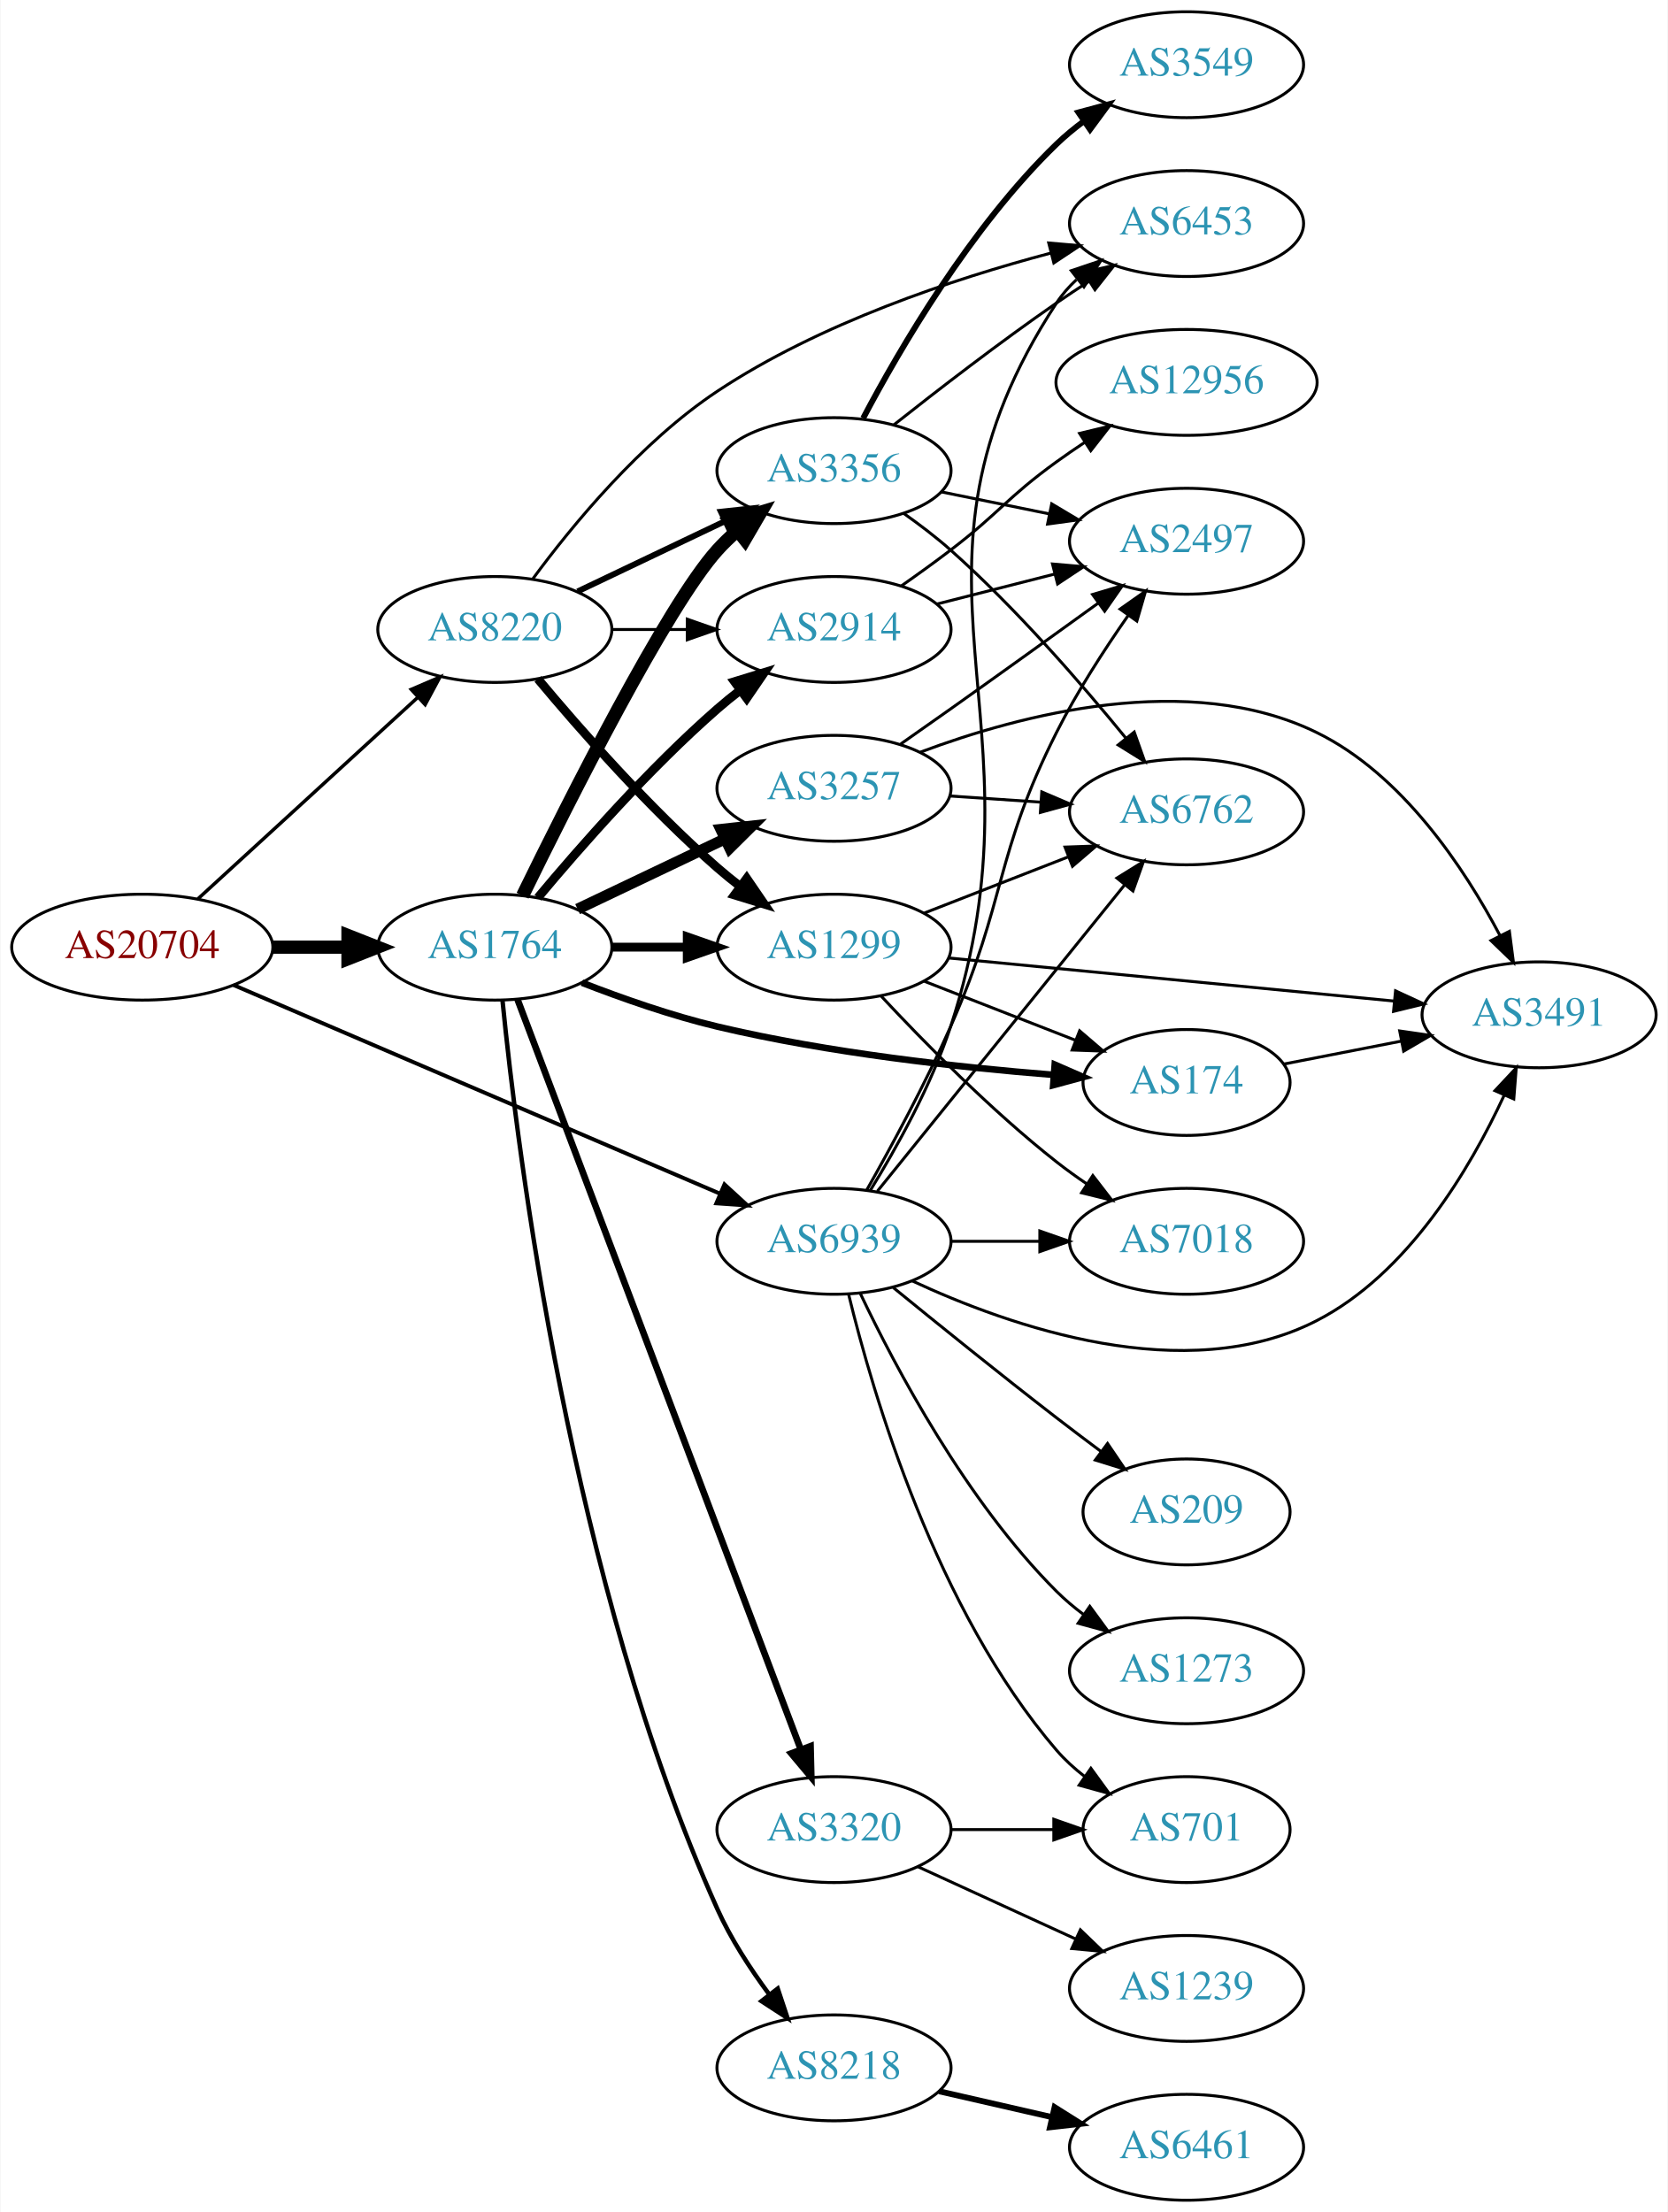
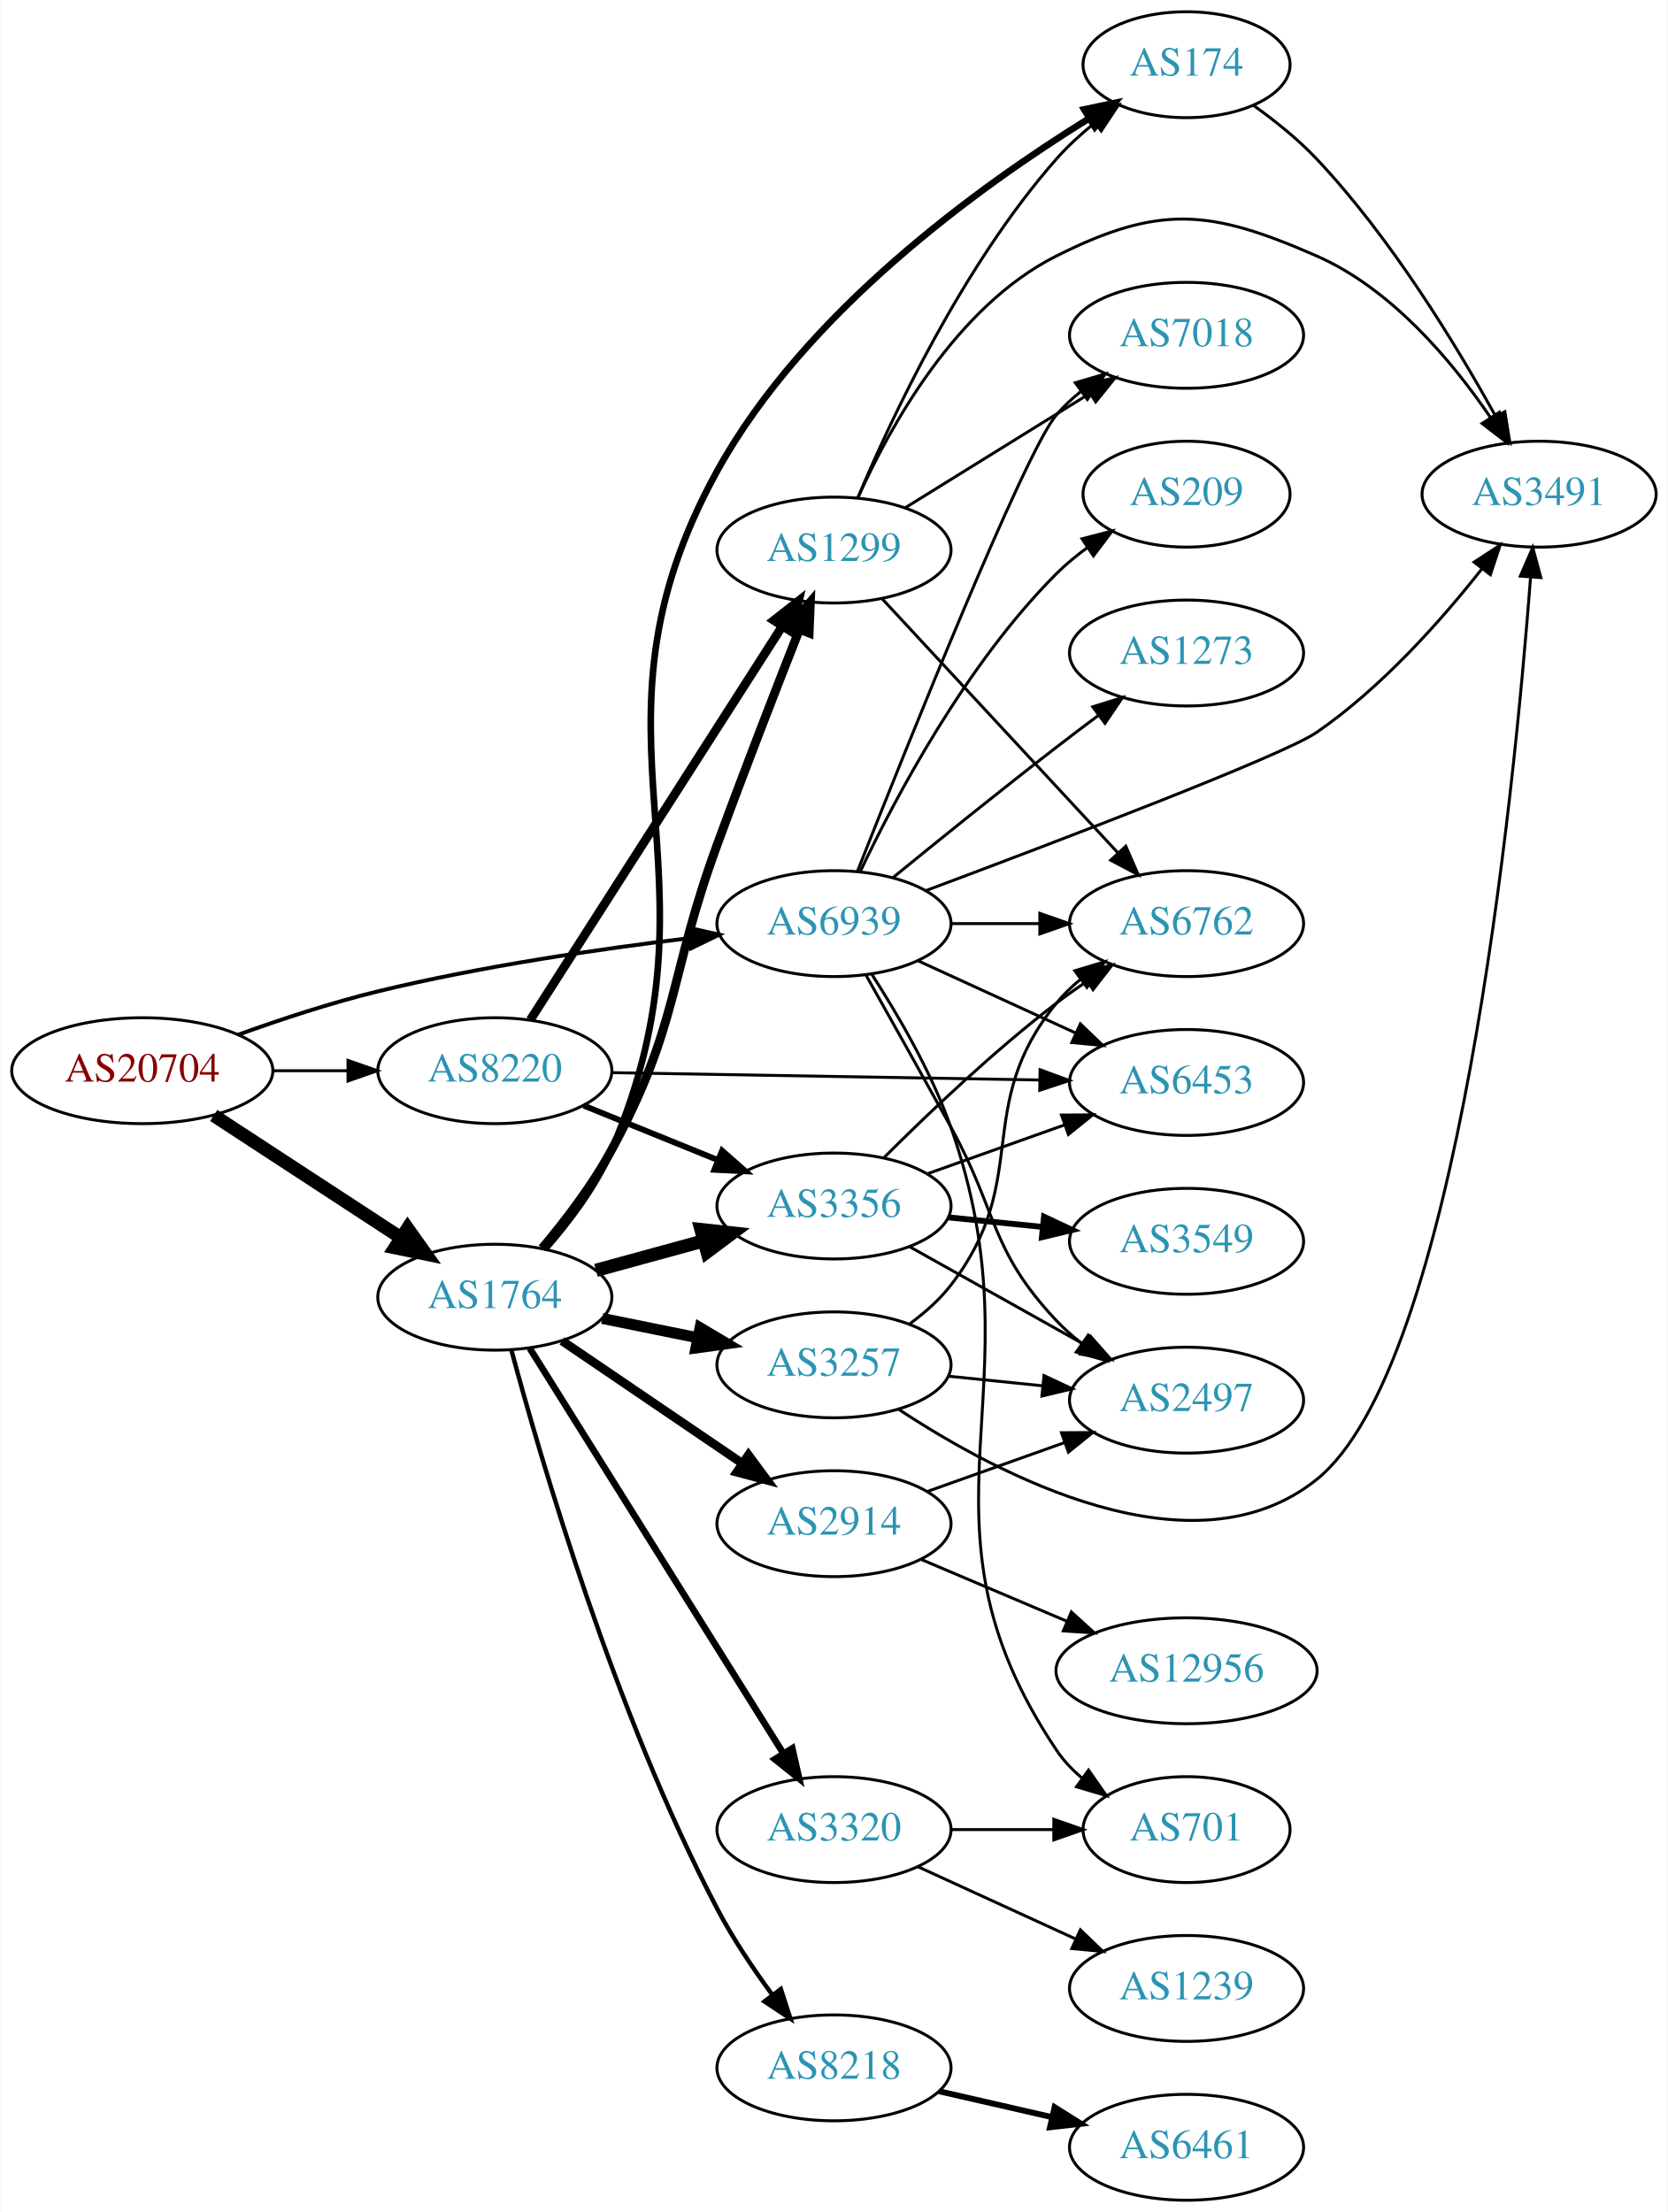
<svg xmlns="http://www.w3.org/2000/svg" xmlns:xlink="http://www.w3.org/1999/xlink" width="567pt" height="752pt" viewBox="0.00 0.00 566.66 752.00">
  <g id="graph0" class="graph" transform="scale(1 1) rotate(0) translate(4 748)">
    <polygon fill="white" stroke="none" points="-4,4 -4,-748 562.663,-748 562.663,4 -4,4" />
    <g id="node1" class="node">
      <g id="a_node1">
        <a xlink:href="/asn/20704" xlink:title="AS20704 ~ Hirschstettnerstr. 19-21 L1 [AT]">
-           <ellipse fill="#ffffff" stroke="black" cx="44.196" cy="-426" rx="44.393" ry="18" />
-           <text text-anchor="middle" x="44.196" y="-422.3" font-family="Times,serif" font-size="14.00" fill="#880000">AS20704</text>
+           <ellipse fill="#ffffff" stroke="black" cx="44.196" cy="-384" rx="44.393" ry="18" />
+           <text text-anchor="middle" x="44.196" y="-380.3" font-family="Times,serif" font-size="14.00" fill="#880000">AS20704</text>
        </a>
      </g>
    </g>
    <g id="node2" class="node">
      <g id="a_node2">
        <a xlink:href="/asn/1764" xlink:title="AS1764 ~ NEXTLAYER-AS [AT]">
-           <ellipse fill="#ffffff" stroke="black" cx="164.039" cy="-426" rx="39.794" ry="18" />
-           <text text-anchor="middle" x="164.039" y="-422.3" font-family="Times,serif" font-size="14.00" fill="#2c94b3">AS1764</text>
+           <ellipse fill="#ffffff" stroke="black" cx="164.039" cy="-307" rx="39.794" ry="18" />
+           <text text-anchor="middle" x="164.039" y="-303.3" font-family="Times,serif" font-size="14.00" fill="#2c94b3">AS1764</text>
        </a>
      </g>
    </g>
    <g id="edge1" class="edge">
-       <path fill="none" stroke="black" stroke-width="4.5" d="M88.407,-426C96.72,-426 105.482,-426 113.965,-426" />
-       <polygon fill="black" stroke="black" stroke-width="4.5" points="114.123,-429.938 124.123,-426 114.123,-422.063 114.123,-429.938" />
+       <path fill="none" stroke="black" stroke-width="4.5" d="M68.478,-368.787C86.708,-356.876 112.229,-340.2 132.163,-327.174" />
+       <polygon fill="black" stroke="black" stroke-width="4.5" points="134.387,-330.425 140.605,-321.659 130.079,-323.832 134.387,-330.425" />
    </g>
    <g id="node3" class="node">
      <g id="a_node3">
        <a xlink:href="/asn/8220" xlink:title="AS8220 ~ COLT [GB]">
-           <ellipse fill="#ffffff" stroke="black" cx="164.039" cy="-534" rx="39.794" ry="18" />
-           <text text-anchor="middle" x="164.039" y="-530.3" font-family="Times,serif" font-size="14.00" fill="#2c94b3">AS8220</text>
+           <ellipse fill="#ffffff" stroke="black" cx="164.039" cy="-384" rx="39.794" ry="18" />
+           <text text-anchor="middle" x="164.039" y="-380.3" font-family="Times,serif" font-size="14.00" fill="#2c94b3">AS8220</text>
        </a>
      </g>
    </g>
    <g id="edge2" class="edge">
-       <path fill="none" stroke="black" stroke-width="1.167" d="M63.094,-442.403C83.022,-460.667 115.38,-490.322 137.857,-510.921" />
-       <polygon fill="black" stroke="black" stroke-width="1.167" points="135.622,-513.62 145.359,-517.797 140.351,-508.46 135.622,-513.62" />
+       <path fill="none" stroke="black" d="M88.407,-384C96.72,-384 105.482,-384 113.965,-384" />
+       <polygon fill="black" stroke="black" points="114.123,-387.5 124.123,-384 114.123,-380.5 114.123,-387.5" />
    </g>
    <g id="node4" class="node">
      <g id="a_node4">
        <a xlink:href="/asn/6939" xlink:title="AS6939 ~ Hurricane Electric LLC [US]">
-           <ellipse fill="#ffffff" stroke="black" cx="279.332" cy="-326" rx="39.794" ry="18" />
-           <text text-anchor="middle" x="279.332" y="-322.3" font-family="Times,serif" font-size="14.00" fill="#2c94b3">AS6939</text>
+           <ellipse fill="#ffffff" stroke="black" cx="279.332" cy="-434" rx="39.794" ry="18" />
+           <text text-anchor="middle" x="279.332" y="-430.3" font-family="Times,serif" font-size="14.00" fill="#2c94b3">AS6939</text>
        </a>
      </g>
    </g>
    <g id="edge3" class="edge">
-       <path fill="none" stroke="black" stroke-width="1.333" d="M75.197,-413.131C117.449,-395.008 194.462,-361.975 240.561,-342.201" />
-       <polygon fill="black" stroke="black" stroke-width="1.333" points="242.094,-345.352 249.905,-338.193 239.335,-338.919 242.094,-345.352" />
+       <path fill="none" stroke="black" stroke-width="1.333" d="M76.792,-396.233C91.142,-401.408 108.442,-407.123 124.392,-411 159.425,-419.515 199.754,-425.402 230.343,-429.087" />
+       <polygon fill="black" stroke="black" stroke-width="1.333" points="229.983,-432.569 240.322,-430.253 230.796,-425.616 229.983,-432.569" />
    </g>
    <g id="node5" class="node">
      <g id="a_node5">
-         <a xlink:href="/asn/2914" xlink:title="AS2914 ~ NTT America, Inc. [US]">
-           <ellipse fill="#ffffff" stroke="black" cx="279.332" cy="-534" rx="39.794" ry="18" />
-           <text text-anchor="middle" x="279.332" y="-530.3" font-family="Times,serif" font-size="14.00" fill="#2c94b3">AS2914</text>
+         <a xlink:href="/asn/3356" xlink:title="AS3356 ~ Level 3 Parent, LLC [US]">
+           <ellipse fill="#ffffff" stroke="black" cx="279.332" cy="-338" rx="39.794" ry="18" />
+           <text text-anchor="middle" x="279.332" y="-334.3" font-family="Times,serif" font-size="14.00" fill="#2c94b3">AS3356</text>
        </a>
      </g>
    </g>
    <g id="edge4" class="edge">
-       <path fill="none" stroke="black" stroke-width="3" d="M178.669,-442.817C192.951,-459.929 216.498,-486.745 239.685,-507 242.151,-509.154 244.789,-511.294 247.487,-513.372" />
-       <polygon fill="black" stroke="black" stroke-width="3" points="245.512,-516.264 255.641,-519.37 249.66,-510.625 245.512,-516.264" />
+       <path fill="none" stroke="black" stroke-width="4.5" d="M198.418,-316.133C209.84,-319.259 222.79,-322.802 234.889,-326.113" />
+       <polygon fill="black" stroke="black" stroke-width="4.5" points="234.115,-329.983 244.8,-328.825 236.194,-322.388 234.115,-329.983" />
    </g>
    <g id="node6" class="node">
      <g id="a_node6">
-         <a xlink:href="/asn/3356" xlink:title="AS3356 ~ Level 3 Parent, LLC [US]">
-           <ellipse fill="#ffffff" stroke="black" cx="279.332" cy="-588" rx="39.794" ry="18" />
-           <text text-anchor="middle" x="279.332" y="-584.3" font-family="Times,serif" font-size="14.00" fill="#2c94b3">AS3356</text>
+         <a xlink:href="/asn/3257" xlink:title="AS3257 ~ GTT [DE]">
+           <ellipse fill="#ffffff" stroke="black" cx="279.332" cy="-284" rx="39.794" ry="18" />
+           <text text-anchor="middle" x="279.332" y="-280.3" font-family="Times,serif" font-size="14.00" fill="#2c94b3">AS3257</text>
        </a>
      </g>
    </g>
    <g id="edge5" class="edge">
-       <path fill="none" stroke="black" stroke-width="4.5" d="M173.476,-443.511C189.095,-475.509 222.481,-541.893 239.685,-561 241.688,-563.224 243.906,-565.363 246.239,-567.397" />
-       <polygon fill="black" stroke="black" stroke-width="4.5" points="244.166,-570.777 254.458,-573.873 249.04,-564.591 244.166,-570.777" />
+       <path fill="none" stroke="black" stroke-width="3.75" d="M200.574,-299.786C210.803,-297.709 222.104,-295.415 232.846,-293.234" />
+       <polygon fill="black" stroke="black" stroke-width="3.75" points="233.818,-296.608 242.922,-291.189 232.425,-289.748 233.818,-296.608" />
    </g>
    <g id="node7" class="node">
      <g id="a_node7">
        <a xlink:href="/asn/1299" xlink:title="AS1299 ~ Telia Carrier [EU]">
-           <ellipse fill="#ffffff" stroke="black" cx="279.332" cy="-426" rx="39.794" ry="18" />
-           <text text-anchor="middle" x="279.332" y="-422.3" font-family="Times,serif" font-size="14.00" fill="#2c94b3">AS1299</text>
+           <ellipse fill="#ffffff" stroke="black" cx="279.332" cy="-561" rx="39.794" ry="18" />
+           <text text-anchor="middle" x="279.332" y="-557.3" font-family="Times,serif" font-size="14.00" fill="#2c94b3">AS1299</text>
        </a>
      </g>
    </g>
    <g id="edge6" class="edge">
-       <path fill="none" stroke="black" stroke-width="3" d="M203.711,-426C211.914,-426 220.678,-426 229.21,-426" />
-       <polygon fill="black" stroke="black" stroke-width="3" points="229.449,-429.5 239.449,-426 229.449,-422.5 229.449,-429.5" />
+       <path fill="none" stroke="black" stroke-width="3" d="M180.107,-323.626C187.946,-332.928 197.215,-345.033 203.685,-357 226.948,-400.027 222.866,-415.069 239.685,-461 248.773,-485.82 259.671,-513.875 267.574,-533.938" />
+       <polygon fill="black" stroke="black" stroke-width="3" points="264.37,-535.355 271.3,-543.369 270.88,-532.783 264.37,-535.355" />
    </g>
    <g id="node8" class="node">
      <g id="a_node8">
-         <a xlink:href="/asn/174" xlink:title="AS174 ~ Cogent Communications [US]">
-           <ellipse fill="#ffffff" stroke="black" cx="399.174" cy="-380" rx="35.194" ry="18" />
-           <text text-anchor="middle" x="399.174" y="-376.3" font-family="Times,serif" font-size="14.00" fill="#2c94b3">AS174</text>
-         </a>
-       </g>
-     </g>
-     <g id="edge7" class="edge">
-       <path fill="none" stroke="black" stroke-width="2.25" d="M193.64,-413.922C207.347,-408.584 224.132,-402.694 239.685,-399 277.596,-389.996 321.673,-385.151 353.706,-382.613" />
-       <polygon fill="black" stroke="black" stroke-width="2.25" points="354.37,-386.073 364.082,-381.838 353.849,-379.092 354.37,-386.073" />
-     </g>
-     <g id="node9" class="node">
-       <g id="a_node9">
-         <a xlink:href="/asn/3257" xlink:title="AS3257 ~ GTT [DE]">
-           <ellipse fill="#ffffff" stroke="black" cx="279.332" cy="-480" rx="39.794" ry="18" />
-           <text text-anchor="middle" x="279.332" y="-476.3" font-family="Times,serif" font-size="14.00" fill="#2c94b3">AS3257</text>
-         </a>
-       </g>
-     </g>
-     <g id="edge8" class="edge">
-       <path fill="none" stroke="black" stroke-width="3.75" d="M192.175,-438.934C207.169,-446.081 225.99,-455.052 242.213,-462.785" />
-       <polygon fill="black" stroke="black" stroke-width="3.75" points="240.884,-466.028 251.417,-467.171 243.895,-459.709 240.884,-466.028" />
-     </g>
-     <g id="node10" class="node">
-       <g id="a_node10">
        <a xlink:href="/asn/3320" xlink:title="AS3320 ~ DTAG [DE]">
          <ellipse fill="#ffffff" stroke="black" cx="279.332" cy="-126" rx="39.794" ry="18" />
          <text text-anchor="middle" x="279.332" y="-122.3" font-family="Times,serif" font-size="14.00" fill="#2c94b3">AS3320</text>
        </a>
      </g>
    </g>
+     <g id="edge7" class="edge">
+       <path fill="none" stroke="black" stroke-width="2.25" d="M175.902,-289.645C195.865,-257.751 238.487,-189.657 261.969,-152.141" />
+       <polygon fill="black" stroke="black" stroke-width="2.25" points="265.163,-153.636 267.501,-143.302 259.229,-149.922 265.163,-153.636" />
+     </g>
+     <g id="node9" class="node">
+       <g id="a_node9">
+         <a xlink:href="/asn/2914" xlink:title="AS2914 ~ NTT America, Inc. [US]">
+           <ellipse fill="#ffffff" stroke="black" cx="279.332" cy="-230" rx="39.794" ry="18" />
+           <text text-anchor="middle" x="279.332" y="-226.3" font-family="Times,serif" font-size="14.00" fill="#2c94b3">AS2914</text>
+         </a>
+       </g>
+     </g>
+     <g id="edge8" class="edge">
+       <path fill="none" stroke="black" stroke-width="3" d="M186.883,-292.154C204.28,-280.33 228.827,-263.646 248.11,-250.54" />
+       <polygon fill="black" stroke="black" stroke-width="3" points="250.251,-253.317 256.555,-244.801 246.317,-247.527 250.251,-253.317" />
+     </g>
+     <g id="node10" class="node">
+       <g id="a_node10">
+         <a xlink:href="/asn/174" xlink:title="AS174 ~ Cogent Communications [US]">
+           <ellipse fill="#ffffff" stroke="black" cx="399.174" cy="-726" rx="35.194" ry="18" />
+           <text text-anchor="middle" x="399.174" y="-722.3" font-family="Times,serif" font-size="14.00" fill="#2c94b3">AS174</text>
+         </a>
+       </g>
+     </g>
    <g id="edge9" class="edge">
-       <path fill="none" stroke="black" stroke-width="2.25" d="M171.786,-408.132C190.835,-357.692 245.117,-213.953 267.98,-153.412" />
-       <polygon fill="black" stroke="black" stroke-width="2.25" points="271.361,-154.366 271.619,-143.774 264.812,-151.893 271.361,-154.366" />
+       <path fill="none" stroke="black" stroke-width="2.25" d="M181.371,-323.65C189.37,-332.773 198.395,-344.705 203.685,-357 244.751,-452.447 189.46,-497.039 239.685,-588 269.436,-641.882 328.804,-684.678 365.833,-707.6" />
+       <polygon fill="black" stroke="black" stroke-width="2.25" points="364.368,-710.804 374.734,-712.994 367.996,-704.818 364.368,-710.804" />
    </g>
    <g id="node11" class="node">
      <g id="a_node11">
        <a xlink:href="/asn/8218" xlink:title="AS8218 ~ legacy Neotelecoms [FR]">
          <ellipse fill="#ffffff" stroke="black" cx="279.332" cy="-45" rx="39.794" ry="18" />
          <text text-anchor="middle" x="279.332" y="-41.3" font-family="Times,serif" font-size="14.00" fill="#2c94b3">AS8218</text>
        </a>
      </g>
    </g>
    <g id="edge10" class="edge">
-       <path fill="none" stroke="black" stroke-width="1.5" d="M166.649,-407.84C171.683,-356.998 189.868,-209.721 239.685,-99 244.226,-88.907 250.796,-78.79 257.235,-70.087" />
-       <polygon fill="black" stroke="black" stroke-width="1.5" points="260.209,-71.962 263.549,-61.907 254.668,-67.684 260.209,-71.962" />
+       <path fill="none" stroke="black" stroke-width="1.5" d="M169.664,-289.054C179.562,-252.145 204.769,-165.6 239.685,-99 244.959,-88.941 251.897,-78.627 258.437,-69.744" />
+       <polygon fill="black" stroke="black" stroke-width="1.5" points="261.267,-71.804 264.518,-61.721 255.689,-67.576 261.267,-71.804" />
+     </g>
+     <g id="edge30" class="edge">
+       <path fill="none" stroke="black" stroke-width="2" d="M194.214,-372.154C208.09,-366.52 224.867,-359.708 239.776,-353.654" />
+       <polygon fill="black" stroke="black" stroke-width="2" points="241.306,-356.811 249.255,-349.806 238.673,-350.325 241.306,-356.811" />
+     </g>
+     <g id="edge28" class="edge">
+       <path fill="none" stroke="black" stroke-width="3" d="M176.108,-401.294C196.075,-432.488 238.22,-498.333 261.68,-534.985" />
+       <polygon fill="black" stroke="black" stroke-width="3" points="258.879,-537.1 267.217,-543.636 264.774,-533.327 258.879,-537.1" />
+     </g>
+     <g id="node15" class="node">
+       <g id="a_node15">
+         <a xlink:href="/asn/6453" xlink:title="AS6453 ~ TATA COMMUNICATIONS (AMERICA) INC [US]">
+           <ellipse fill="#ffffff" stroke="black" cx="399.174" cy="-380" rx="39.794" ry="18" />
+           <text text-anchor="middle" x="399.174" y="-376.3" font-family="Times,serif" font-size="14.00" fill="#2c94b3">AS6453</text>
+         </a>
+       </g>
    </g>
    <g id="edge29" class="edge">
-       <path fill="none" stroke="black" d="M203.711,-534C211.914,-534 220.678,-534 229.21,-534" />
-       <polygon fill="black" stroke="black" points="229.449,-537.5 239.449,-534 229.449,-530.5 229.449,-537.5" />
-     </g>
-     <g id="edge28" class="edge">
-       <path fill="none" stroke="black" stroke-width="2" d="M192.175,-546.934C207.169,-554.081 225.99,-563.052 242.213,-570.785" />
-       <polygon fill="black" stroke="black" stroke-width="2" points="240.884,-574.028 251.417,-575.171 243.895,-567.709 240.884,-574.028" />
-     </g>
-     <g id="edge31" class="edge">
-       <path fill="none" stroke="black" stroke-width="3" d="M178.669,-517.183C192.951,-500.071 216.498,-473.255 239.685,-453 242.151,-450.846 244.789,-448.706 247.487,-446.628" />
-       <polygon fill="black" stroke="black" stroke-width="3" points="249.66,-449.375 255.641,-440.63 245.512,-443.736 249.66,-449.375" />
+       <path fill="none" stroke="black" d="M203.798,-383.335C243.714,-382.65 306.032,-381.581 349.304,-380.838" />
+       <polygon fill="black" stroke="black" points="349.384,-384.338 359.322,-380.667 349.264,-377.339 349.384,-384.338" />
+     </g>
+     <g id="node12" class="node">
+       <g id="a_node12">
+         <a xlink:href="/asn/2497" xlink:title="AS2497 ~ Internet Initiative Japan Inc. [JP]">
+           <ellipse fill="#ffffff" stroke="black" cx="399.174" cy="-272" rx="39.794" ry="18" />
+           <text text-anchor="middle" x="399.174" y="-268.3" font-family="Times,serif" font-size="14.00" fill="#2c94b3">AS2497</text>
+         </a>
+       </g>
+     </g>
+     <g id="edge34" class="edge">
+       <path fill="none" stroke="black" d="M290.234,-416.447C298.074,-402.52 309.28,-382.544 318.978,-365 335.142,-335.757 332.062,-323.317 354.978,-299 357.556,-296.265 360.468,-293.693 363.533,-291.307" />
+       <polygon fill="black" stroke="black" points="365.712,-294.053 371.877,-285.437 361.684,-288.328 365.712,-294.053" />
    </g>
    <g id="node14" class="node">
      <g id="a_node14">
-         <a xlink:href="/asn/6453" xlink:title="AS6453 ~ TATA COMMUNICATIONS (AMERICA) INC [US]">
-           <ellipse fill="#ffffff" stroke="black" cx="399.174" cy="-672" rx="39.794" ry="18" />
-           <text text-anchor="middle" x="399.174" y="-668.3" font-family="Times,serif" font-size="14.00" fill="#2c94b3">AS6453</text>
-         </a>
-       </g>
-     </g>
-     <g id="edge30" class="edge">
-       <path fill="none" stroke="black" d="M176.905,-551.147C190.266,-569.297 213.55,-597.663 239.685,-615 274.465,-638.072 319.731,-653.136 352.977,-661.949" />
-       <polygon fill="black" stroke="black" points="352.329,-665.396 362.885,-664.485 354.065,-658.614 352.329,-665.396" />
-     </g>
-     <g id="node12" class="node">
-       <g id="a_node12">
        <a xlink:href="/asn/6762" xlink:title="AS6762 ~ TELECOM ITALIA SPARKLE S.p.A. [IT]">
-           <ellipse fill="#ffffff" stroke="black" cx="399.174" cy="-472" rx="39.794" ry="18" />
-           <text text-anchor="middle" x="399.174" y="-468.3" font-family="Times,serif" font-size="14.00" fill="#2c94b3">AS6762</text>
-         </a>
-       </g>
-     </g>
-     <g id="edge39" class="edge">
-       <path fill="none" stroke="black" d="M294.08,-343.034C314.836,-368.749 354.281,-417.619 378.205,-447.26" />
-       <polygon fill="black" stroke="black" points="375.509,-449.491 384.513,-455.075 380.956,-445.095 375.509,-449.491" />
-     </g>
-     <g id="node13" class="node">
-       <g id="a_node13">
-         <a xlink:href="/asn/2497" xlink:title="AS2497 ~ Internet Initiative Japan Inc. [JP]">
-           <ellipse fill="#ffffff" stroke="black" cx="399.174" cy="-564" rx="39.794" ry="18" />
-           <text text-anchor="middle" x="399.174" y="-560.3" font-family="Times,serif" font-size="14.00" fill="#2c94b3">AS2497</text>
+           <ellipse fill="#ffffff" stroke="black" cx="399.174" cy="-434" rx="39.794" ry="18" />
+           <text text-anchor="middle" x="399.174" y="-430.3" font-family="Times,serif" font-size="14.00" fill="#2c94b3">AS6762</text>
+         </a>
+       </g>
+     </g>
+     <g id="edge35" class="edge">
+       <path fill="none" stroke="black" d="M319.244,-434C328.798,-434 339.147,-434 349.11,-434" />
+       <polygon fill="black" stroke="black" points="349.302,-437.5 359.302,-434 349.302,-430.5 349.302,-437.5" />
+     </g>
+     <g id="edge33" class="edge">
+       <path fill="none" stroke="black" d="M307.96,-421.339C323.917,-414.027 344.188,-404.739 361.471,-396.819" />
+       <polygon fill="black" stroke="black" points="363.085,-399.929 370.718,-392.581 360.169,-393.565 363.085,-399.929" />
+     </g>
+     <g id="node16" class="node">
+       <g id="a_node16">
+         <a xlink:href="/asn/3491" xlink:title="AS3491 ~ PCCW Global, Inc. [US]">
+           <ellipse fill="#ffffff" stroke="black" cx="519.017" cy="-580" rx="39.794" ry="18" />
+           <text text-anchor="middle" x="519.017" y="-576.3" font-family="Times,serif" font-size="14.00" fill="#2c94b3">AS3491</text>
        </a>
      </g>
    </g>
    <g id="edge32" class="edge">
-       <path fill="none" stroke="black" d="M290.415,-343.356C298.665,-357.934 310.339,-379.458 318.978,-399 338.076,-442.204 333.752,-456.801 354.978,-499 361.868,-512.697 371.106,-526.985 379.271,-538.665" />
-       <polygon fill="black" stroke="black" points="376.589,-540.932 385.249,-547.036 382.286,-536.864 376.589,-540.932" />
-     </g>
-     <g id="edge38" class="edge">
-       <path fill="none" stroke="black" d="M291.64,-343.245C300.495,-357.581 312.381,-378.828 318.978,-399 353.328,-504.023 294.54,-552.496 354.978,-645 356.865,-647.887 359.179,-650.522 361.747,-652.913" />
-       <polygon fill="black" stroke="black" points="359.996,-655.986 370.037,-659.368 364.297,-650.463 359.996,-655.986" />
+       <path fill="none" stroke="black" d="M310.462,-445.183C354.362,-461.603 431.949,-491.14 443.37,-499 465.437,-514.187 485.704,-537.006 499.535,-554.557" />
+       <polygon fill="black" stroke="black" points="496.918,-556.897 505.787,-562.694 502.469,-552.632 496.918,-556.897" />
    </g>
    <g id="node17" class="node">
      <g id="a_node17">
-         <a xlink:href="/asn/3491" xlink:title="AS3491 ~ PCCW Global, Inc. [US]">
-           <ellipse fill="#ffffff" stroke="black" cx="519.017" cy="-403" rx="39.794" ry="18" />
-           <text text-anchor="middle" x="519.017" y="-399.3" font-family="Times,serif" font-size="14.00" fill="#2c94b3">AS3491</text>
-         </a>
-       </g>
-     </g>
-     <g id="edge34" class="edge">
-       <path fill="none" stroke="black" d="M305.84,-312.583C339.256,-296.991 398.827,-276.142 443.37,-299 474.442,-314.945 495.494,-350.501 507.12,-375.584" />
-       <polygon fill="black" stroke="black" points="504.013,-377.214 511.253,-384.949 510.417,-374.387 504.013,-377.214" />
-     </g>
-     <g id="node18" class="node">
-       <g id="a_node18">
-         <a xlink:href="/asn/7018" xlink:title="AS7018 ~ AT&amp;T Services, Inc. [US]">
-           <ellipse fill="#ffffff" stroke="black" cx="399.174" cy="-326" rx="39.794" ry="18" />
-           <text text-anchor="middle" x="399.174" y="-322.3" font-family="Times,serif" font-size="14.00" fill="#2c94b3">AS7018</text>
-         </a>
-       </g>
-     </g>
-     <g id="edge37" class="edge">
-       <path fill="none" stroke="black" d="M319.244,-326C328.798,-326 339.147,-326 349.11,-326" />
-       <polygon fill="black" stroke="black" points="349.302,-329.5 359.302,-326 349.302,-322.5 349.302,-329.5" />
-     </g>
-     <g id="node20" class="node">
-       <g id="a_node20">
        <a xlink:href="/asn/701" xlink:title="AS701 ~ UUNET [US]">
          <ellipse fill="#ffffff" stroke="black" cx="399.174" cy="-126" rx="35.194" ry="18" />
          <text text-anchor="middle" x="399.174" y="-122.3" font-family="Times,serif" font-size="14.00" fill="#2c94b3">AS701</text>
        </a>
      </g>
    </g>
-     <g id="edge35" class="edge">
-       <path fill="none" stroke="black" d="M284.321,-307.901C292.526,-274.132 314.051,-200.64 354.978,-153 357.766,-149.755 361.043,-146.772 364.524,-144.068" />
-       <polygon fill="black" stroke="black" points="366.659,-146.847 372.884,-138.274 362.671,-141.094 366.659,-146.847" />
+     <g id="edge37" class="edge">
+       <path fill="none" stroke="black" d="M292.09,-416.921C300.832,-403.416 312.35,-383.773 318.978,-365 350.794,-274.88 301.792,-232.404 354.978,-153 357.359,-149.446 360.382,-146.27 363.721,-143.458" />
+       <polygon fill="black" stroke="black" points="365.859,-146.231 371.927,-137.546 361.767,-140.552 365.859,-146.231" />
+     </g>
+     <g id="node21" class="node">
+       <g id="a_node21">
+         <a xlink:href="/asn/7018" xlink:title="AS7018 ~ AT&amp;T Services, Inc. [US]">
+           <ellipse fill="#ffffff" stroke="black" cx="399.174" cy="-634" rx="39.794" ry="18" />
+           <text text-anchor="middle" x="399.174" y="-630.3" font-family="Times,serif" font-size="14.00" fill="#2c94b3">AS7018</text>
+         </a>
+       </g>
+     </g>
+     <g id="edge38" class="edge">
+       <path fill="none" stroke="black" d="M287.335,-451.863C303.761,-493.503 344.187,-594.439 354.978,-607 357.427,-609.851 360.254,-612.5 363.265,-614.934" />
+       <polygon fill="black" stroke="black" points="361.37,-617.882 371.534,-620.872 365.453,-612.196 361.37,-617.882" />
    </g>
    <g id="node22" class="node">
      <g id="a_node22">
        <a xlink:href="/asn/209" xlink:title="AS209 ~ CenturyLink Communications, LLC [US]">
-           <ellipse fill="#ffffff" stroke="black" cx="399.174" cy="-234" rx="35.194" ry="18" />
-           <text text-anchor="middle" x="399.174" y="-230.3" font-family="Times,serif" font-size="14.00" fill="#2c94b3">AS209</text>
-         </a>
-       </g>
-     </g>
-     <g id="edge33" class="edge">
-       <path fill="none" stroke="black" d="M299.499,-310.25C314.48,-298.023 335.893,-280.731 354.978,-266 359.806,-262.274 364.983,-258.365 370.018,-254.61" />
-       <polygon fill="black" stroke="black" points="372.319,-257.261 378.267,-248.493 368.15,-251.637 372.319,-257.261" />
+           <ellipse fill="#ffffff" stroke="black" cx="399.174" cy="-580" rx="35.194" ry="18" />
+           <text text-anchor="middle" x="399.174" y="-576.3" font-family="Times,serif" font-size="14.00" fill="#2c94b3">AS209</text>
+         </a>
+       </g>
+     </g>
+     <g id="edge31" class="edge">
+       <path fill="none" stroke="black" d="M288.342,-451.868C300.169,-476.778 324.258,-522.329 354.978,-553 358.162,-556.179 361.787,-559.161 365.551,-561.898" />
+       <polygon fill="black" stroke="black" points="363.64,-564.831 373.897,-567.482 367.532,-559.013 363.64,-564.831" />
    </g>
    <g id="node23" class="node">
      <g id="a_node23">
        <a xlink:href="/asn/1273" xlink:title="AS1273 ~ Vodafone Group PLC [EU]">
-           <ellipse fill="#ffffff" stroke="black" cx="399.174" cy="-180" rx="39.794" ry="18" />
-           <text text-anchor="middle" x="399.174" y="-176.3" font-family="Times,serif" font-size="14.00" fill="#2c94b3">AS1273</text>
+           <ellipse fill="#ffffff" stroke="black" cx="399.174" cy="-526" rx="39.794" ry="18" />
+           <text text-anchor="middle" x="399.174" y="-522.3" font-family="Times,serif" font-size="14.00" fill="#2c94b3">AS1273</text>
        </a>
      </g>
    </g>
    <g id="edge36" class="edge">
-       <path fill="none" stroke="black" d="M288.342,-308.132C300.169,-283.222 324.258,-237.671 354.978,-207 357.785,-204.198 360.933,-201.549 364.218,-199.086" />
-       <polygon fill="black" stroke="black" points="366.287,-201.911 372.547,-193.363 362.323,-196.141 366.287,-201.911" />
+       <path fill="none" stroke="black" d="M299.499,-449.75C314.48,-461.977 335.893,-479.269 354.978,-494 359.503,-497.493 364.336,-501.146 369.07,-504.683" />
+       <polygon fill="black" stroke="black" points="367.281,-507.714 377.396,-510.864 371.453,-502.093 367.281,-507.714" />
+     </g>
+     <g id="edge11" class="edge">
+       <path fill="none" stroke="black" d="M305.035,-324.164C322.319,-314.484 345.615,-301.437 364.584,-290.813" />
+       <polygon fill="black" stroke="black" points="366.489,-293.758 373.503,-285.818 363.068,-287.65 366.489,-293.758" />
+     </g>
+     <g id="node13" class="node">
+       <g id="a_node13">
+         <a xlink:href="/asn/3549" xlink:title="AS3549 ~ Level 3 Parent, LLC [US]">
+           <ellipse fill="#ffffff" stroke="black" cx="399.174" cy="-326" rx="39.794" ry="18" />
+           <text text-anchor="middle" x="399.174" y="-322.3" font-family="Times,serif" font-size="14.00" fill="#2c94b3">AS3549</text>
+         </a>
+       </g>
+     </g>
+     <g id="edge12" class="edge">
+       <path fill="none" stroke="black" stroke-width="2" d="M318.266,-334.137C328.464,-333.099 339.626,-331.962 350.289,-330.876" />
+       <polygon fill="black" stroke="black" stroke-width="2" points="350.717,-334.351 360.31,-329.856 350.007,-327.387 350.717,-334.351" />
+     </g>
+     <g id="edge13" class="edge">
+       <path fill="none" stroke="black" d="M296.439,-354.561C311.049,-369.163 333.522,-390.608 354.978,-407 358.299,-409.537 361.865,-412.057 365.473,-414.48" />
+       <polygon fill="black" stroke="black" points="363.577,-417.422 373.873,-419.921 367.382,-411.547 363.577,-417.422" />
+     </g>
+     <g id="edge14" class="edge">
+       <path fill="none" stroke="black" d="M310.986,-348.925C325.195,-353.99 342.278,-360.078 357.544,-365.519" />
+       <polygon fill="black" stroke="black" points="356.669,-368.923 367.264,-368.983 359.02,-362.329 356.669,-368.923" />
+     </g>
+     <g id="edge16" class="edge">
+       <path fill="none" stroke="black" d="M318.266,-280.137C328.464,-279.099 339.626,-277.962 350.289,-276.876" />
+       <polygon fill="black" stroke="black" points="350.717,-280.351 360.31,-275.856 350.007,-273.387 350.717,-280.351" />
+     </g>
+     <g id="edge17" class="edge">
+       <path fill="none" stroke="black" d="M305.127,-297.985C310.21,-301.709 315.165,-306.085 318.978,-311 346.912,-347.002 326.132,-371.725 354.978,-407 357.357,-409.91 360.137,-412.597 363.119,-415.057" />
+       <polygon fill="black" stroke="black" points="361.198,-417.987 371.347,-421.028 365.31,-412.322 361.198,-417.987" />
    </g>
    <g id="edge15" class="edge">
-       <path fill="none" stroke="black" d="M314.417,-542.677C326.875,-545.849 341.147,-549.482 354.338,-552.84" />
-       <polygon fill="black" stroke="black" points="353.611,-556.267 364.166,-555.342 355.338,-549.483 353.611,-556.267" />
-     </g>
-     <g id="node16" class="node">
-       <g id="a_node16">
-         <a xlink:href="/asn/12956" xlink:title="AS12956 ~ TELXIUS [ES]">
-           <ellipse fill="#ffffff" stroke="black" cx="399.174" cy="-618" rx="44.393" ry="18" />
-           <text text-anchor="middle" x="399.174" y="-614.3" font-family="Times,serif" font-size="14.00" fill="#2c94b3">AS12956</text>
-         </a>
-       </g>
-     </g>
-     <g id="edge16" class="edge">
-       <path fill="none" stroke="black" d="M302.231,-548.818C307.763,-552.692 313.644,-556.926 318.978,-561 335.53,-573.642 338.108,-578.785 354.978,-591 358.022,-593.204 361.247,-595.421 364.507,-597.585" />
-       <polygon fill="black" stroke="black" points="362.823,-600.663 373.122,-603.146 366.619,-594.782 362.823,-600.663" />
-     </g>
-     <g id="edge11" class="edge">
-       <path fill="none" stroke="black" d="M303.076,-573.431C308.475,-569.619 314.085,-565.35 318.978,-561 341.195,-541.248 363.43,-515.621 378.658,-496.942" />
-       <polygon fill="black" stroke="black" points="381.389,-499.131 384.936,-489.147 375.937,-494.74 381.389,-499.131" />
-     </g>
-     <g id="edge12" class="edge">
-       <path fill="none" stroke="black" d="M315.688,-580.799C327.235,-578.448 340.227,-575.802 352.425,-573.317" />
-       <polygon fill="black" stroke="black" points="353.335,-576.704 362.435,-571.279 351.938,-569.845 353.335,-576.704" />
-     </g>
-     <g id="edge13" class="edge">
-       <path fill="none" stroke="black" d="M299.607,-603.511C314.466,-615.273 335.671,-631.638 354.978,-645 358.496,-647.435 362.227,-649.913 365.964,-652.332" />
-       <polygon fill="black" stroke="black" points="364.284,-655.411 374.601,-657.82 368.038,-649.503 364.284,-655.411" />
-     </g>
-     <g id="node15" class="node">
-       <g id="a_node15">
-         <a xlink:href="/asn/3549" xlink:title="AS3549 ~ Level 3 Parent, LLC [US]">
-           <ellipse fill="#ffffff" stroke="black" cx="399.174" cy="-726" rx="39.794" ry="18" />
-           <text text-anchor="middle" x="399.174" y="-722.3" font-family="Times,serif" font-size="14.00" fill="#2c94b3">AS3549</text>
-         </a>
-       </g>
-     </g>
-     <g id="edge14" class="edge">
-       <path fill="none" stroke="black" stroke-width="2" d="M289.248,-605.82C301.61,-629.251 325.765,-670.747 354.978,-699 357.829,-701.757 361.006,-704.377 364.309,-706.823" />
-       <polygon fill="black" stroke="black" stroke-width="2" points="362.427,-709.776 372.659,-712.523 366.373,-703.994 362.427,-709.776" />
-     </g>
-     <g id="edge23" class="edge">
-       <path fill="none" stroke="black" d="M310.068,-414.392C325.685,-408.296 344.962,-400.771 361.499,-394.316" />
-       <polygon fill="black" stroke="black" points="362.828,-397.555 370.87,-390.658 360.282,-391.034 362.828,-397.555" />
-     </g>
-     <g id="edge20" class="edge">
-       <path fill="none" stroke="black" d="M310.068,-437.608C324.862,-443.382 342.939,-450.439 358.861,-456.654" />
-       <polygon fill="black" stroke="black" points="357.859,-460.02 368.447,-460.396 360.404,-453.499 357.859,-460.02" />
-     </g>
-     <g id="edge22" class="edge">
-       <path fill="none" stroke="black" d="M318.256,-422.33C359.355,-418.353 425.041,-411.997 469.781,-407.668" />
-       <polygon fill="black" stroke="black" points="470.217,-411.142 479.834,-406.695 469.543,-404.174 470.217,-411.142" />
-     </g>
-     <g id="edge21" class="edge">
-       <path fill="none" stroke="black" d="M295.429,-409.288C309.894,-393.765 332.751,-370.481 354.978,-353 358.263,-350.417 361.806,-347.867 365.401,-345.427" />
-       <polygon fill="black" stroke="black" points="367.316,-348.357 373.786,-339.967 363.496,-342.491 367.316,-348.357" />
+       <path fill="none" stroke="black" d="M301.304,-268.893C334.924,-246.686 401.361,-211.322 443.37,-245 491.349,-283.465 510.486,-477.676 516.1,-551.483" />
+       <polygon fill="black" stroke="black" points="512.638,-552.142 516.859,-561.86 519.62,-551.631 512.638,-552.142" />
+     </g>
+     <g id="edge27" class="edge">
+       <path fill="none" stroke="black" d="M287.451,-578.851C298.83,-605.875 323.118,-657.844 354.978,-694 358.757,-698.289 363.201,-702.357 367.775,-706.065" />
+       <polygon fill="black" stroke="black" points="365.948,-709.072 376.032,-712.32 370.174,-703.492 365.948,-709.072" />
    </g>
    <g id="edge25" class="edge">
-       <path fill="none" stroke="black" d="M432.375,-386.285C444.648,-388.68 458.883,-391.459 472.181,-394.054" />
-       <polygon fill="black" stroke="black" points="471.635,-397.513 482.12,-395.994 472.976,-390.643 471.635,-397.513" />
+       <path fill="none" stroke="black" d="M295.737,-544.397C316.205,-522.339 352.499,-483.224 375.936,-457.967" />
+       <polygon fill="black" stroke="black" points="378.528,-460.318 382.765,-450.607 373.397,-455.557 378.528,-460.318" />
+     </g>
+     <g id="edge26" class="edge">
+       <path fill="none" stroke="black" d="M287.477,-578.781C298.138,-602.588 320.699,-643.812 354.978,-661 390.096,-678.609 407.389,-676.771 443.37,-661 468.772,-649.866 489.35,-625.35 502.417,-606.188" />
+       <polygon fill="black" stroke="black" points="505.514,-607.848 508.05,-597.562 499.652,-604.021 505.514,-607.848" />
+     </g>
+     <g id="edge24" class="edge">
+       <path fill="none" stroke="black" d="M303.614,-575.422C321.529,-586.521 346.486,-601.981 366.263,-614.232" />
+       <polygon fill="black" stroke="black" points="364.596,-617.317 374.941,-619.608 368.283,-611.366 364.596,-617.317" />
    </g>
    <g id="edge18" class="edge">
-       <path fill="none" stroke="black" d="M318.592,-477.403C328.471,-476.732 339.237,-476.001 349.567,-475.3" />
-       <polygon fill="black" stroke="black" points="349.963,-478.781 359.703,-474.612 349.489,-471.797 349.963,-478.781" />
-     </g>
-     <g id="edge19" class="edge">
-       <path fill="none" stroke="black" d="M302.035,-495.084C307.571,-498.952 313.503,-503.118 318.978,-507 335.612,-518.796 354.113,-532.101 369.048,-542.889" />
-       <polygon fill="black" stroke="black" points="367.234,-545.896 377.388,-548.919 371.335,-540.223 367.234,-545.896" />
-     </g>
-     <g id="edge17" class="edge">
-       <path fill="none" stroke="black" d="M308.734,-492.311C342.574,-505.014 399.981,-520.224 443.37,-499 472.54,-484.731 493.604,-452.954 505.773,-429.858" />
-       <polygon fill="black" stroke="black" points="508.925,-431.381 510.294,-420.875 502.672,-428.234 508.925,-431.381" />
-     </g>
-     <g id="edge26" class="edge">
      <path fill="none" stroke="black" d="M319.244,-126C330.331,-126 342.491,-126 353.873,-126" />
      <polygon fill="black" stroke="black" points="354.055,-129.5 364.055,-126 354.055,-122.5 354.055,-129.5" />
    </g>
-     <g id="node21" class="node">
-       <g id="a_node21">
+     <g id="node18" class="node">
+       <g id="a_node18">
        <a xlink:href="/asn/1239" xlink:title="AS1239 ~ Sprint [US]">
          <ellipse fill="#ffffff" stroke="black" cx="399.174" cy="-72" rx="39.794" ry="18" />
          <text text-anchor="middle" x="399.174" y="-68.3" font-family="Times,serif" font-size="14.00" fill="#2c94b3">AS1239</text>
        </a>
      </g>
    </g>
-     <g id="edge27" class="edge">
+     <g id="edge19" class="edge">
      <path fill="none" stroke="black" d="M307.96,-113.339C323.917,-106.027 344.188,-96.739 361.471,-88.819" />
      <polygon fill="black" stroke="black" points="363.085,-91.929 370.718,-84.581 360.169,-85.565 363.085,-91.929" />
    </g>
+     <g id="edge21" class="edge">
+       <path fill="none" stroke="black" d="M310.986,-240.925C325.195,-245.99 342.278,-252.078 357.544,-257.519" />
+       <polygon fill="black" stroke="black" points="356.669,-260.923 367.264,-260.983 359.02,-254.329 356.669,-260.923" />
+     </g>
    <g id="node19" class="node">
      <g id="a_node19">
-         <a xlink:href="/asn/6461" xlink:title="AS6461 ~ ZAYO-6461 [US]">
+         <a xlink:href="/asn/12956" xlink:title="AS12956 ~ TELXIUS [ES]">
+           <ellipse fill="#ffffff" stroke="black" cx="399.174" cy="-180" rx="44.393" ry="18" />
+           <text text-anchor="middle" x="399.174" y="-176.3" font-family="Times,serif" font-size="14.00" fill="#2c94b3">AS12956</text>
+         </a>
+       </g>
+     </g>
+     <g id="edge22" class="edge">
+       <path fill="none" stroke="black" d="M308.858,-217.896C323.777,-211.566 342.275,-203.718 358.561,-196.808" />
+       <polygon fill="black" stroke="black" points="360.012,-199.994 367.851,-192.866 357.278,-193.55 360.012,-199.994" />
+     </g>
+     <g id="edge20" class="edge">
+       <path fill="none" stroke="black" d="M422.052,-712.079C429.291,-706.9 437.093,-700.652 443.37,-694 468.599,-667.268 490.701,-630.991 504.178,-606.603" />
+       <polygon fill="black" stroke="black" points="507.386,-608.028 509.076,-597.569 501.233,-604.692 507.386,-608.028" />
+     </g>
+     <g id="node20" class="node">
+       <g id="a_node20">
+         <a xlink:href="/asn/6461" xlink:title="AS6461 ~ Zayo Bandwidth [US]">
          <ellipse fill="#ffffff" stroke="black" cx="399.174" cy="-18" rx="39.794" ry="18" />
          <text text-anchor="middle" x="399.174" y="-14.3" font-family="Times,serif" font-size="14.00" fill="#2c94b3">AS6461</text>
        </a>
      </g>
    </g>
-     <g id="edge24" class="edge">
+     <g id="edge23" class="edge">
      <path fill="none" stroke="black" stroke-width="2" d="M315.051,-37.045C327.051,-34.296 340.672,-31.175 353.364,-28.267" />
      <polygon fill="black" stroke="black" stroke-width="2" points="354.33,-31.636 363.296,-25.991 352.767,-24.813 354.33,-31.636" />
    </g>
  </g>
</svg>
